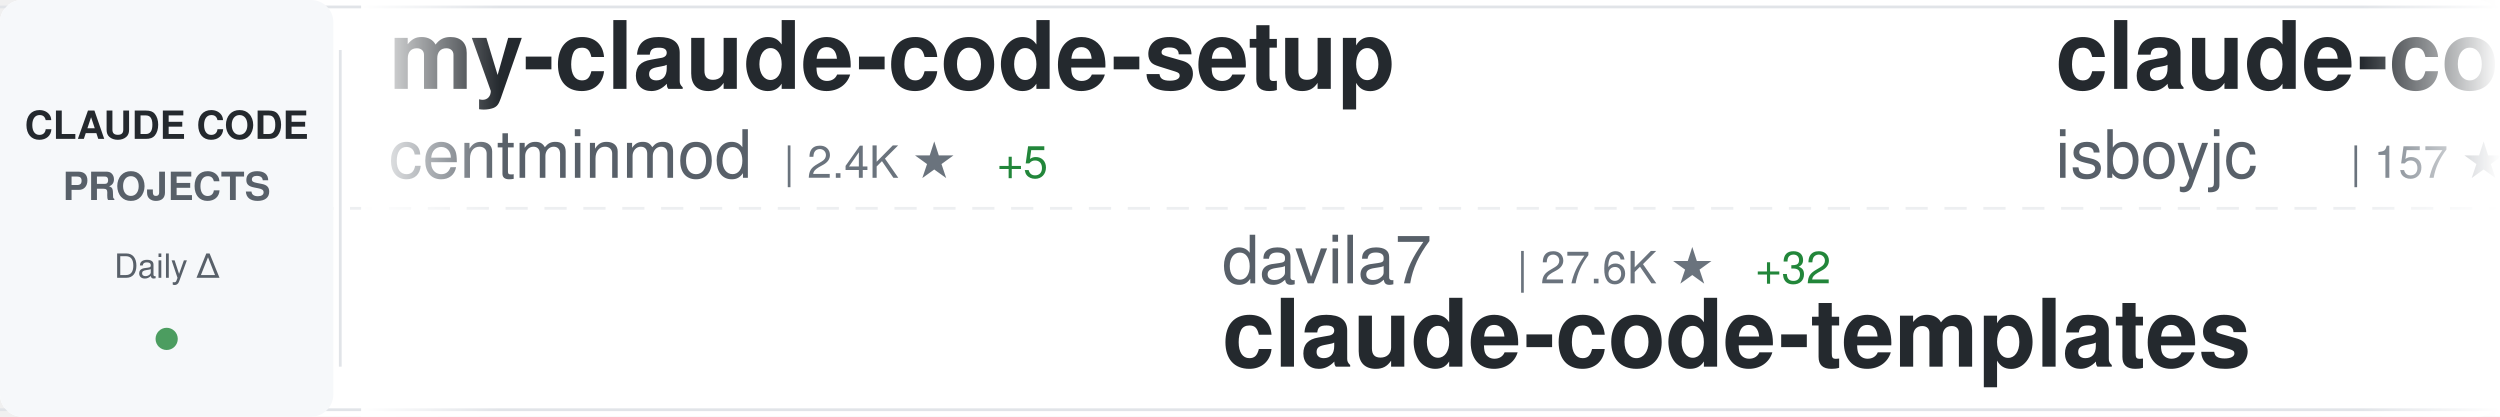
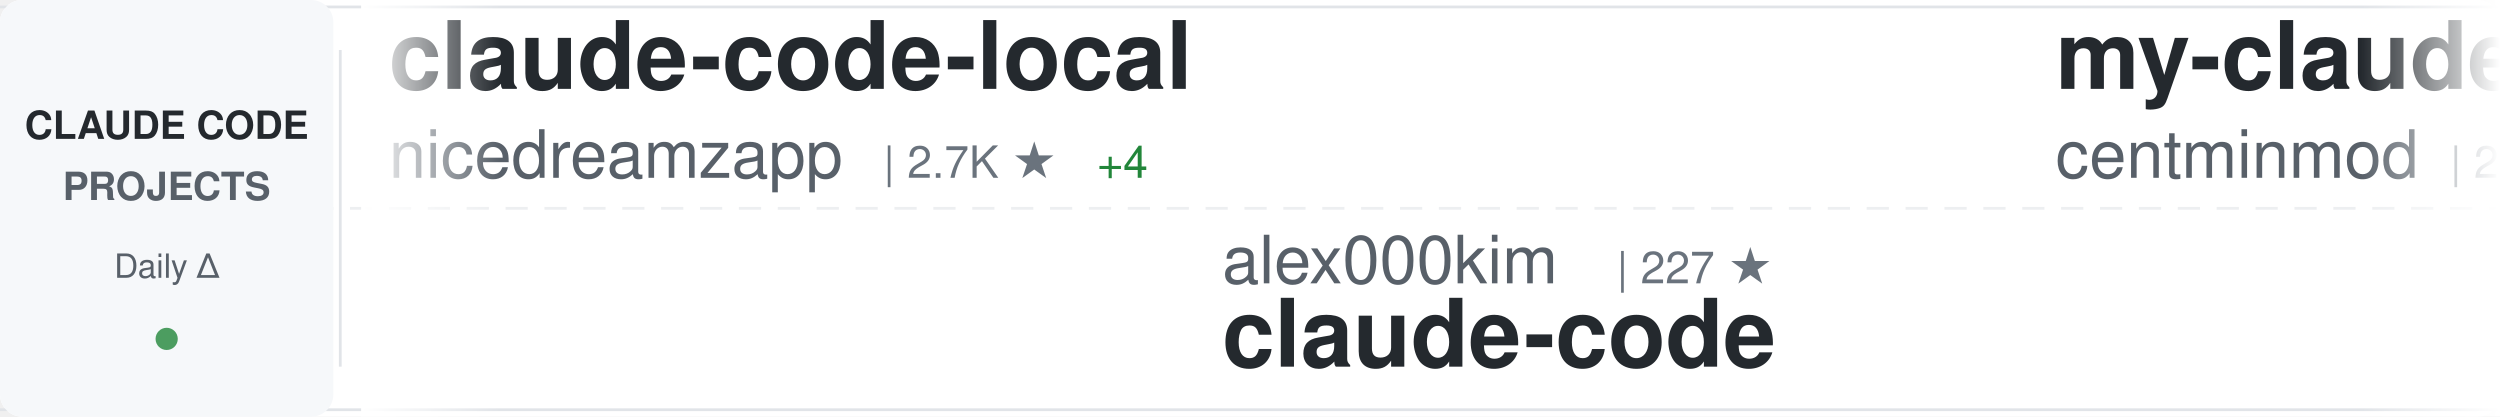
<svg xmlns="http://www.w3.org/2000/svg" width="900" height="150">
  <defs>
    <linearGradient id="awesomeLeftFade" x1="0%" y1="0%" x2="100%" y2="0%">
      <stop offset="0%" style="stop-color:#ffffff;stop-opacity:1" />
      <stop offset="100%" style="stop-color:#ffffff;stop-opacity:0" />
    </linearGradient>
    <linearGradient id="awesomeRightFade" x1="0%" y1="0%" x2="100%" y2="0%">
      <stop offset="0%" style="stop-color:#ffffff;stop-opacity:0" />
      <stop offset="100%" style="stop-color:#ffffff;stop-opacity:1" />
    </linearGradient>
  </defs>
  <rect width="900" height="150" fill="#ffffff" rx="8" />
  <rect x="0" y="2" width="900" height="1" fill="#e1e4e8" />
  <rect x="0" y="147" width="900" height="1" fill="#e1e4e8" />
  <line x1="0" y1="75" x2="900" y2="75" stroke="#e1e4e8" stroke-width="1" stroke-dasharray="8 6" opacity="0.6" />
  <rect x="0" y="0" width="120" height="150" fill="#f6f8fa" rx="8" />
  <text x="60" y="50" font-family="-apple-system, BlinkMacSystemFont, 'Segoe UI', Helvetica, Arial, sans-serif" font-size="14" font-weight="600" fill="#24292e" text-anchor="middle">CLAUDE CODE</text>
  <text x="60" y="72" font-family="-apple-system, BlinkMacSystemFont, 'Segoe UI', Helvetica, Arial, sans-serif" font-size="14" font-weight="600" fill="#586069" text-anchor="middle">PROJECTS</text>
  <text x="60" y="100" font-family="-apple-system, BlinkMacSystemFont, 'Segoe UI', Helvetica, Arial, sans-serif" font-size="12" font-weight="500" fill="#586069" text-anchor="middle">Daily Δ</text>
  <circle cx="60" cy="122" r="4" fill="#22863a" opacity="0.8" />
  <rect x="122" y="18" width="1" height="114" fill="#e1e4e8" />
  <clipPath id="awesomeTickerClip">
    <rect x="130" y="0" width="770" height="150" />
  </clipPath>
  <g clip-path="url(#awesomeTickerClip)">
    <g id="awesomeTickerItems">
      <animateTransform attributeName="transform" attributeType="XML" type="translate" from="0 0" to="-3000 0" dur="54s" repeatCount="indefinite" />
      <g transform="translate(0, 0)">
+         <text x="140" y="32" font-family="-apple-system, BlinkMacSystemFont, 'Segoe UI', Helvetica, Arial, sans-serif" font-size="34" font-weight="600" fill="#24292e">claude-code-local</text>
+         <text x="140" y="64" font-family="-apple-system, BlinkMacSystemFont, 'Segoe UI', Helvetica, Arial, sans-serif" font-size="24" font-weight="400" fill="#586069">nicedreamzapp</text>
+         <text x="318" y="64" font-family="-apple-system, BlinkMacSystemFont, 'Segoe UI', Helvetica, Arial, sans-serif" font-size="16" font-weight="500" fill="#6a737d">| 2.7K ★</text>
+         <text x="395" y="64" font-family="-apple-system, BlinkMacSystemFont, 'Segoe UI', Helvetica, Arial, sans-serif" font-size="16" font-weight="500" fill="#22863a"> +4</text>
+       </g>
+       <g transform="translate(300, 0)">
+         <text x="140" y="102" font-family="-apple-system, BlinkMacSystemFont, 'Segoe UI', Helvetica, Arial, sans-serif" font-size="24" font-weight="400" fill="#586069">alex000kim</text>
+         <text x="282" y="102" font-family="-apple-system, BlinkMacSystemFont, 'Segoe UI', Helvetica, Arial, sans-serif" font-size="16" font-weight="500" fill="#6a737d">| 227 ★</text>
+         <text x="140" y="132" font-family="-apple-system, BlinkMacSystemFont, 'Segoe UI', Helvetica, Arial, sans-serif" font-size="34" font-weight="600" fill="#24292e">claude-code</text>
+       </g>
+       <g transform="translate(600, 0)">
        <text x="140" y="32" font-family="-apple-system, BlinkMacSystemFont, 'Segoe UI', Helvetica, Arial, sans-serif" font-size="34" font-weight="600" fill="#24292e">my-claude-code-setup</text>
        <text x="140" y="64" font-family="-apple-system, BlinkMacSystemFont, 'Segoe UI', Helvetica, Arial, sans-serif" font-size="24" font-weight="400" fill="#586069">centminmod</text>
        <text x="282" y="64" font-family="-apple-system, BlinkMacSystemFont, 'Segoe UI', Helvetica, Arial, sans-serif" font-size="16" font-weight="500" fill="#6a737d">| 2.4K ★</text>
-         <text x="359" y="64" font-family="-apple-system, BlinkMacSystemFont, 'Segoe UI', Helvetica, Arial, sans-serif" font-size="16" font-weight="500" fill="#22863a"> +5</text>
-       </g>
-       <g transform="translate(300, 0)">
-         <text x="140" y="102" font-family="-apple-system, BlinkMacSystemFont, 'Segoe UI', Helvetica, Arial, sans-serif" font-size="24" font-weight="400" fill="#586069">davila7</text>
-         <text x="246" y="102" font-family="-apple-system, BlinkMacSystemFont, 'Segoe UI', Helvetica, Arial, sans-serif" font-size="16" font-weight="500" fill="#6a737d">| 27.6K ★</text>
-         <text x="332" y="102" font-family="-apple-system, BlinkMacSystemFont, 'Segoe UI', Helvetica, Arial, sans-serif" font-size="16" font-weight="500" fill="#22863a"> +32</text>
-         <text x="140" y="132" font-family="-apple-system, BlinkMacSystemFont, 'Segoe UI', Helvetica, Arial, sans-serif" font-size="34" font-weight="600" fill="#24292e">claude-code-templates</text>
-       </g>
-       <g transform="translate(600, 0)">
-         <text x="140" y="32" font-family="-apple-system, BlinkMacSystemFont, 'Segoe UI', Helvetica, Arial, sans-serif" font-size="34" font-weight="600" fill="#24292e">claude-code</text>
-         <text x="140" y="64" font-family="-apple-system, BlinkMacSystemFont, 'Segoe UI', Helvetica, Arial, sans-serif" font-size="24" font-weight="400" fill="#586069">isboyjc</text>
-         <text x="246" y="64" font-family="-apple-system, BlinkMacSystemFont, 'Segoe UI', Helvetica, Arial, sans-serif" font-size="16" font-weight="500" fill="#6a737d">| 157 ★</text>
+         <text x="359" y="64" font-family="-apple-system, BlinkMacSystemFont, 'Segoe UI', Helvetica, Arial, sans-serif" font-size="16" font-weight="500" fill="#22863a"> +6</text>
      </g>
      <g transform="translate(900, 0)">
-         <text x="140" y="102" font-family="-apple-system, BlinkMacSystemFont, 'Segoe UI', Helvetica, Arial, sans-serif" font-size="24" font-weight="400" fill="#586069">anthropics</text>
-         <text x="282" y="102" font-family="-apple-system, BlinkMacSystemFont, 'Segoe UI', Helvetica, Arial, sans-serif" font-size="16" font-weight="500" fill="#6a737d">| 4.8K ★</text>
-         <text x="359" y="102" font-family="-apple-system, BlinkMacSystemFont, 'Segoe UI', Helvetica, Arial, sans-serif" font-size="16" font-weight="500" fill="#22863a"> +29</text>
-         <text x="140" y="132" font-family="-apple-system, BlinkMacSystemFont, 'Segoe UI', Helvetica, Arial, sans-serif" font-size="34" font-weight="600" fill="#24292e">claude-code-security-rev...</text>
+         <text x="140" y="102" font-family="-apple-system, BlinkMacSystemFont, 'Segoe UI', Helvetica, Arial, sans-serif" font-size="24" font-weight="400" fill="#586069">diet103</text>
+         <text x="246" y="102" font-family="-apple-system, BlinkMacSystemFont, 'Segoe UI', Helvetica, Arial, sans-serif" font-size="16" font-weight="500" fill="#6a737d">| 9.7K ★</text>
+         <text x="323" y="102" font-family="-apple-system, BlinkMacSystemFont, 'Segoe UI', Helvetica, Arial, sans-serif" font-size="16" font-weight="500" fill="#22863a"> +6</text>
+         <text x="140" y="132" font-family="-apple-system, BlinkMacSystemFont, 'Segoe UI', Helvetica, Arial, sans-serif" font-size="34" font-weight="600" fill="#24292e">claude-code-infrastructu...</text>
      </g>
      <g transform="translate(1200, 0)">
-         <text x="140" y="32" font-family="-apple-system, BlinkMacSystemFont, 'Segoe UI', Helvetica, Arial, sans-serif" font-size="34" font-weight="600" fill="#24292e">claude-code</text>
-         <text x="140" y="64" font-family="-apple-system, BlinkMacSystemFont, 'Segoe UI', Helvetica, Arial, sans-serif" font-size="24" font-weight="400" fill="#586069">RishabhK103</text>
-         <text x="294" y="64" font-family="-apple-system, BlinkMacSystemFont, 'Segoe UI', Helvetica, Arial, sans-serif" font-size="16" font-weight="500" fill="#6a737d">| 84 ★</text>
-         <text x="353" y="64" font-family="-apple-system, BlinkMacSystemFont, 'Segoe UI', Helvetica, Arial, sans-serif" font-size="16" font-weight="500" fill="#22863a"> +1</text>
+         <text x="140" y="32" font-family="-apple-system, BlinkMacSystemFont, 'Segoe UI', Helvetica, Arial, sans-serif" font-size="34" font-weight="600" fill="#24292e">claude-howto</text>
+         <text x="140" y="64" font-family="-apple-system, BlinkMacSystemFont, 'Segoe UI', Helvetica, Arial, sans-serif" font-size="24" font-weight="400" fill="#586069">luongnv89</text>
+         <text x="270" y="64" font-family="-apple-system, BlinkMacSystemFont, 'Segoe UI', Helvetica, Arial, sans-serif" font-size="16" font-weight="500" fill="#6a737d">| 34.3K ★</text>
+         <text x="356" y="64" font-family="-apple-system, BlinkMacSystemFont, 'Segoe UI', Helvetica, Arial, sans-serif" font-size="16" font-weight="500" fill="#22863a"> +106</text>
      </g>
      <g transform="translate(1500, 0)">
-         <text x="140" y="102" font-family="-apple-system, BlinkMacSystemFont, 'Segoe UI', Helvetica, Arial, sans-serif" font-size="24" font-weight="400" fill="#586069">anthropics</text>
-         <text x="282" y="102" font-family="-apple-system, BlinkMacSystemFont, 'Segoe UI', Helvetica, Arial, sans-serif" font-size="16" font-weight="500" fill="#6a737d">| 7.7K ★</text>
-         <text x="359" y="102" font-family="-apple-system, BlinkMacSystemFont, 'Segoe UI', Helvetica, Arial, sans-serif" font-size="16" font-weight="500" fill="#22863a"> +17</text>
-         <text x="140" y="132" font-family="-apple-system, BlinkMacSystemFont, 'Segoe UI', Helvetica, Arial, sans-serif" font-size="34" font-weight="600" fill="#24292e">claude-code-action</text>
+         <text x="140" y="102" font-family="-apple-system, BlinkMacSystemFont, 'Segoe UI', Helvetica, Arial, sans-serif" font-size="24" font-weight="400" fill="#586069">lowcortisolprogrammer</text>
+         <text x="414" y="102" font-family="-apple-system, BlinkMacSystemFont, 'Segoe UI', Helvetica, Arial, sans-serif" font-size="16" font-weight="500" fill="#6a737d">| 172 ★</text>
+         <text x="482" y="102" font-family="-apple-system, BlinkMacSystemFont, 'Segoe UI', Helvetica, Arial, sans-serif" font-size="16" font-weight="500" fill="#22863a"> +1</text>
+         <text x="140" y="132" font-family="-apple-system, BlinkMacSystemFont, 'Segoe UI', Helvetica, Arial, sans-serif" font-size="34" font-weight="600" fill="#24292e">claude-code</text>
      </g>
      <g transform="translate(1800, 0)">
-         <text x="140" y="32" font-family="-apple-system, BlinkMacSystemFont, 'Segoe UI', Helvetica, Arial, sans-serif" font-size="34" font-weight="600" fill="#24292e">Claude-Code-Usage-Monito...</text>
-         <text x="140" y="64" font-family="-apple-system, BlinkMacSystemFont, 'Segoe UI', Helvetica, Arial, sans-serif" font-size="24" font-weight="400" fill="#586069">Maciek-roboblog</text>
-         <text x="342" y="64" font-family="-apple-system, BlinkMacSystemFont, 'Segoe UI', Helvetica, Arial, sans-serif" font-size="16" font-weight="500" fill="#6a737d">| 8.1K ★</text>
-         <text x="419" y="64" font-family="-apple-system, BlinkMacSystemFont, 'Segoe UI', Helvetica, Arial, sans-serif" font-size="16" font-weight="500" fill="#22863a"> +6</text>
+         <text x="140" y="32" font-family="-apple-system, BlinkMacSystemFont, 'Segoe UI', Helvetica, Arial, sans-serif" font-size="34" font-weight="600" fill="#24292e">andrej-karpathy-skills</text>
+         <text x="140" y="64" font-family="-apple-system, BlinkMacSystemFont, 'Segoe UI', Helvetica, Arial, sans-serif" font-size="24" font-weight="400" fill="#586069">multica-ai</text>
+         <text x="282" y="64" font-family="-apple-system, BlinkMacSystemFont, 'Segoe UI', Helvetica, Arial, sans-serif" font-size="16" font-weight="500" fill="#6a737d">| 156.9K ★</text>
+         <text x="377" y="64" font-family="-apple-system, BlinkMacSystemFont, 'Segoe UI', Helvetica, Arial, sans-serif" font-size="16" font-weight="500" fill="#22863a"> +2.3K</text>
      </g>
      <g transform="translate(2100, 0)">
-         <text x="140" y="102" font-family="-apple-system, BlinkMacSystemFont, 'Segoe UI', Helvetica, Arial, sans-serif" font-size="24" font-weight="400" fill="#586069">carlvellotti</text>
-         <text x="306" y="102" font-family="-apple-system, BlinkMacSystemFont, 'Segoe UI', Helvetica, Arial, sans-serif" font-size="16" font-weight="500" fill="#6a737d">| 2.0K ★</text>
-         <text x="383" y="102" font-family="-apple-system, BlinkMacSystemFont, 'Segoe UI', Helvetica, Arial, sans-serif" font-size="16" font-weight="500" fill="#22863a"> +5</text>
-         <text x="140" y="132" font-family="-apple-system, BlinkMacSystemFont, 'Segoe UI', Helvetica, Arial, sans-serif" font-size="34" font-weight="600" fill="#24292e">claude-code-pm-course</text>
+         <text x="140" y="102" font-family="-apple-system, BlinkMacSystemFont, 'Segoe UI', Helvetica, Arial, sans-serif" font-size="24" font-weight="400" fill="#586069">Alishahryar1</text>
+         <text x="306" y="102" font-family="-apple-system, BlinkMacSystemFont, 'Segoe UI', Helvetica, Arial, sans-serif" font-size="16" font-weight="500" fill="#6a737d">| 30.0K ★</text>
+         <text x="392" y="102" font-family="-apple-system, BlinkMacSystemFont, 'Segoe UI', Helvetica, Arial, sans-serif" font-size="16" font-weight="500" fill="#22863a"> +390</text>
+         <text x="140" y="132" font-family="-apple-system, BlinkMacSystemFont, 'Segoe UI', Helvetica, Arial, sans-serif" font-size="34" font-weight="600" fill="#24292e">free-claude-code</text>
      </g>
      <g transform="translate(2400, 0)">
-         <text x="140" y="32" font-family="-apple-system, BlinkMacSystemFont, 'Segoe UI', Helvetica, Arial, sans-serif" font-size="34" font-weight="600" fill="#24292e">claude-code</text>
-         <text x="140" y="64" font-family="-apple-system, BlinkMacSystemFont, 'Segoe UI', Helvetica, Arial, sans-serif" font-size="24" font-weight="400" fill="#586069">T-Lab-CUHKSZ</text>
-         <text x="306" y="64" font-family="-apple-system, BlinkMacSystemFont, 'Segoe UI', Helvetica, Arial, sans-serif" font-size="16" font-weight="500" fill="#6a737d">| 314 ★</text>
+         <text x="140" y="32" font-family="-apple-system, BlinkMacSystemFont, 'Segoe UI', Helvetica, Arial, sans-serif" font-size="34" font-weight="600" fill="#24292e">claude-code-hub</text>
+         <text x="140" y="64" font-family="-apple-system, BlinkMacSystemFont, 'Segoe UI', Helvetica, Arial, sans-serif" font-size="24" font-weight="400" fill="#586069">ding113</text>
+         <text x="246" y="64" font-family="-apple-system, BlinkMacSystemFont, 'Segoe UI', Helvetica, Arial, sans-serif" font-size="16" font-weight="500" fill="#6a737d">| 2.9K ★</text>
+         <text x="323" y="64" font-family="-apple-system, BlinkMacSystemFont, 'Segoe UI', Helvetica, Arial, sans-serif" font-size="16" font-weight="500" fill="#22863a"> +7</text>
      </g>
      <g transform="translate(2700, 0)">
-         <text x="140" y="102" font-family="-apple-system, BlinkMacSystemFont, 'Segoe UI', Helvetica, Arial, sans-serif" font-size="24" font-weight="400" fill="#586069">anthropics</text>
-         <text x="282" y="102" font-family="-apple-system, BlinkMacSystemFont, 'Segoe UI', Helvetica, Arial, sans-serif" font-size="16" font-weight="500" fill="#6a737d">| 126.7K ★</text>
-         <text x="377" y="102" font-family="-apple-system, BlinkMacSystemFont, 'Segoe UI', Helvetica, Arial, sans-serif" font-size="16" font-weight="500" fill="#22863a"> +253</text>
+         <text x="140" y="102" font-family="-apple-system, BlinkMacSystemFont, 'Segoe UI', Helvetica, Arial, sans-serif" font-size="24" font-weight="400" fill="#586069">Tinkeringg-Lab</text>
+         <text x="330" y="102" font-family="-apple-system, BlinkMacSystemFont, 'Segoe UI', Helvetica, Arial, sans-serif" font-size="16" font-weight="500" fill="#6a737d">| 205 ★</text>
        <text x="140" y="132" font-family="-apple-system, BlinkMacSystemFont, 'Segoe UI', Helvetica, Arial, sans-serif" font-size="34" font-weight="600" fill="#24292e">claude-code</text>
      </g>
      <g transform="translate(3000, 0)">
+         <text x="140" y="32" font-family="-apple-system, BlinkMacSystemFont, 'Segoe UI', Helvetica, Arial, sans-serif" font-size="34" font-weight="600" fill="#24292e">claude-code-local</text>
+         <text x="140" y="64" font-family="-apple-system, BlinkMacSystemFont, 'Segoe UI', Helvetica, Arial, sans-serif" font-size="24" font-weight="400" fill="#586069">nicedreamzapp</text>
+         <text x="318" y="64" font-family="-apple-system, BlinkMacSystemFont, 'Segoe UI', Helvetica, Arial, sans-serif" font-size="16" font-weight="500" fill="#6a737d">| 2.7K ★</text>
+         <text x="395" y="64" font-family="-apple-system, BlinkMacSystemFont, 'Segoe UI', Helvetica, Arial, sans-serif" font-size="16" font-weight="500" fill="#22863a"> +4</text>
+       </g>
+       <g transform="translate(3300, 0)">
+         <text x="140" y="102" font-family="-apple-system, BlinkMacSystemFont, 'Segoe UI', Helvetica, Arial, sans-serif" font-size="24" font-weight="400" fill="#586069">alex000kim</text>
+         <text x="282" y="102" font-family="-apple-system, BlinkMacSystemFont, 'Segoe UI', Helvetica, Arial, sans-serif" font-size="16" font-weight="500" fill="#6a737d">| 227 ★</text>
+         <text x="140" y="132" font-family="-apple-system, BlinkMacSystemFont, 'Segoe UI', Helvetica, Arial, sans-serif" font-size="34" font-weight="600" fill="#24292e">claude-code</text>
+       </g>
+       <g transform="translate(3600, 0)">
        <text x="140" y="32" font-family="-apple-system, BlinkMacSystemFont, 'Segoe UI', Helvetica, Arial, sans-serif" font-size="34" font-weight="600" fill="#24292e">my-claude-code-setup</text>
        <text x="140" y="64" font-family="-apple-system, BlinkMacSystemFont, 'Segoe UI', Helvetica, Arial, sans-serif" font-size="24" font-weight="400" fill="#586069">centminmod</text>
        <text x="282" y="64" font-family="-apple-system, BlinkMacSystemFont, 'Segoe UI', Helvetica, Arial, sans-serif" font-size="16" font-weight="500" fill="#6a737d">| 2.4K ★</text>
-         <text x="359" y="64" font-family="-apple-system, BlinkMacSystemFont, 'Segoe UI', Helvetica, Arial, sans-serif" font-size="16" font-weight="500" fill="#22863a"> +5</text>
-       </g>
-       <g transform="translate(3300, 0)">
-         <text x="140" y="102" font-family="-apple-system, BlinkMacSystemFont, 'Segoe UI', Helvetica, Arial, sans-serif" font-size="24" font-weight="400" fill="#586069">davila7</text>
-         <text x="246" y="102" font-family="-apple-system, BlinkMacSystemFont, 'Segoe UI', Helvetica, Arial, sans-serif" font-size="16" font-weight="500" fill="#6a737d">| 27.6K ★</text>
-         <text x="332" y="102" font-family="-apple-system, BlinkMacSystemFont, 'Segoe UI', Helvetica, Arial, sans-serif" font-size="16" font-weight="500" fill="#22863a"> +32</text>
-         <text x="140" y="132" font-family="-apple-system, BlinkMacSystemFont, 'Segoe UI', Helvetica, Arial, sans-serif" font-size="34" font-weight="600" fill="#24292e">claude-code-templates</text>
-       </g>
-       <g transform="translate(3600, 0)">
-         <text x="140" y="32" font-family="-apple-system, BlinkMacSystemFont, 'Segoe UI', Helvetica, Arial, sans-serif" font-size="34" font-weight="600" fill="#24292e">claude-code</text>
-         <text x="140" y="64" font-family="-apple-system, BlinkMacSystemFont, 'Segoe UI', Helvetica, Arial, sans-serif" font-size="24" font-weight="400" fill="#586069">isboyjc</text>
-         <text x="246" y="64" font-family="-apple-system, BlinkMacSystemFont, 'Segoe UI', Helvetica, Arial, sans-serif" font-size="16" font-weight="500" fill="#6a737d">| 157 ★</text>
+         <text x="359" y="64" font-family="-apple-system, BlinkMacSystemFont, 'Segoe UI', Helvetica, Arial, sans-serif" font-size="16" font-weight="500" fill="#22863a"> +6</text>
      </g>
      <g transform="translate(3900, 0)">
-         <text x="140" y="102" font-family="-apple-system, BlinkMacSystemFont, 'Segoe UI', Helvetica, Arial, sans-serif" font-size="24" font-weight="400" fill="#586069">anthropics</text>
-         <text x="282" y="102" font-family="-apple-system, BlinkMacSystemFont, 'Segoe UI', Helvetica, Arial, sans-serif" font-size="16" font-weight="500" fill="#6a737d">| 4.8K ★</text>
-         <text x="359" y="102" font-family="-apple-system, BlinkMacSystemFont, 'Segoe UI', Helvetica, Arial, sans-serif" font-size="16" font-weight="500" fill="#22863a"> +29</text>
-         <text x="140" y="132" font-family="-apple-system, BlinkMacSystemFont, 'Segoe UI', Helvetica, Arial, sans-serif" font-size="34" font-weight="600" fill="#24292e">claude-code-security-rev...</text>
+         <text x="140" y="102" font-family="-apple-system, BlinkMacSystemFont, 'Segoe UI', Helvetica, Arial, sans-serif" font-size="24" font-weight="400" fill="#586069">diet103</text>
+         <text x="246" y="102" font-family="-apple-system, BlinkMacSystemFont, 'Segoe UI', Helvetica, Arial, sans-serif" font-size="16" font-weight="500" fill="#6a737d">| 9.7K ★</text>
+         <text x="323" y="102" font-family="-apple-system, BlinkMacSystemFont, 'Segoe UI', Helvetica, Arial, sans-serif" font-size="16" font-weight="500" fill="#22863a"> +6</text>
+         <text x="140" y="132" font-family="-apple-system, BlinkMacSystemFont, 'Segoe UI', Helvetica, Arial, sans-serif" font-size="34" font-weight="600" fill="#24292e">claude-code-infrastructu...</text>
      </g>
    </g>
  </g>
  <rect x="130" y="0" width="50" height="150" fill="url(#awesomeLeftFade)" />
  <rect x="850" y="0" width="50" height="150" fill="url(#awesomeRightFade)" />
</svg>
